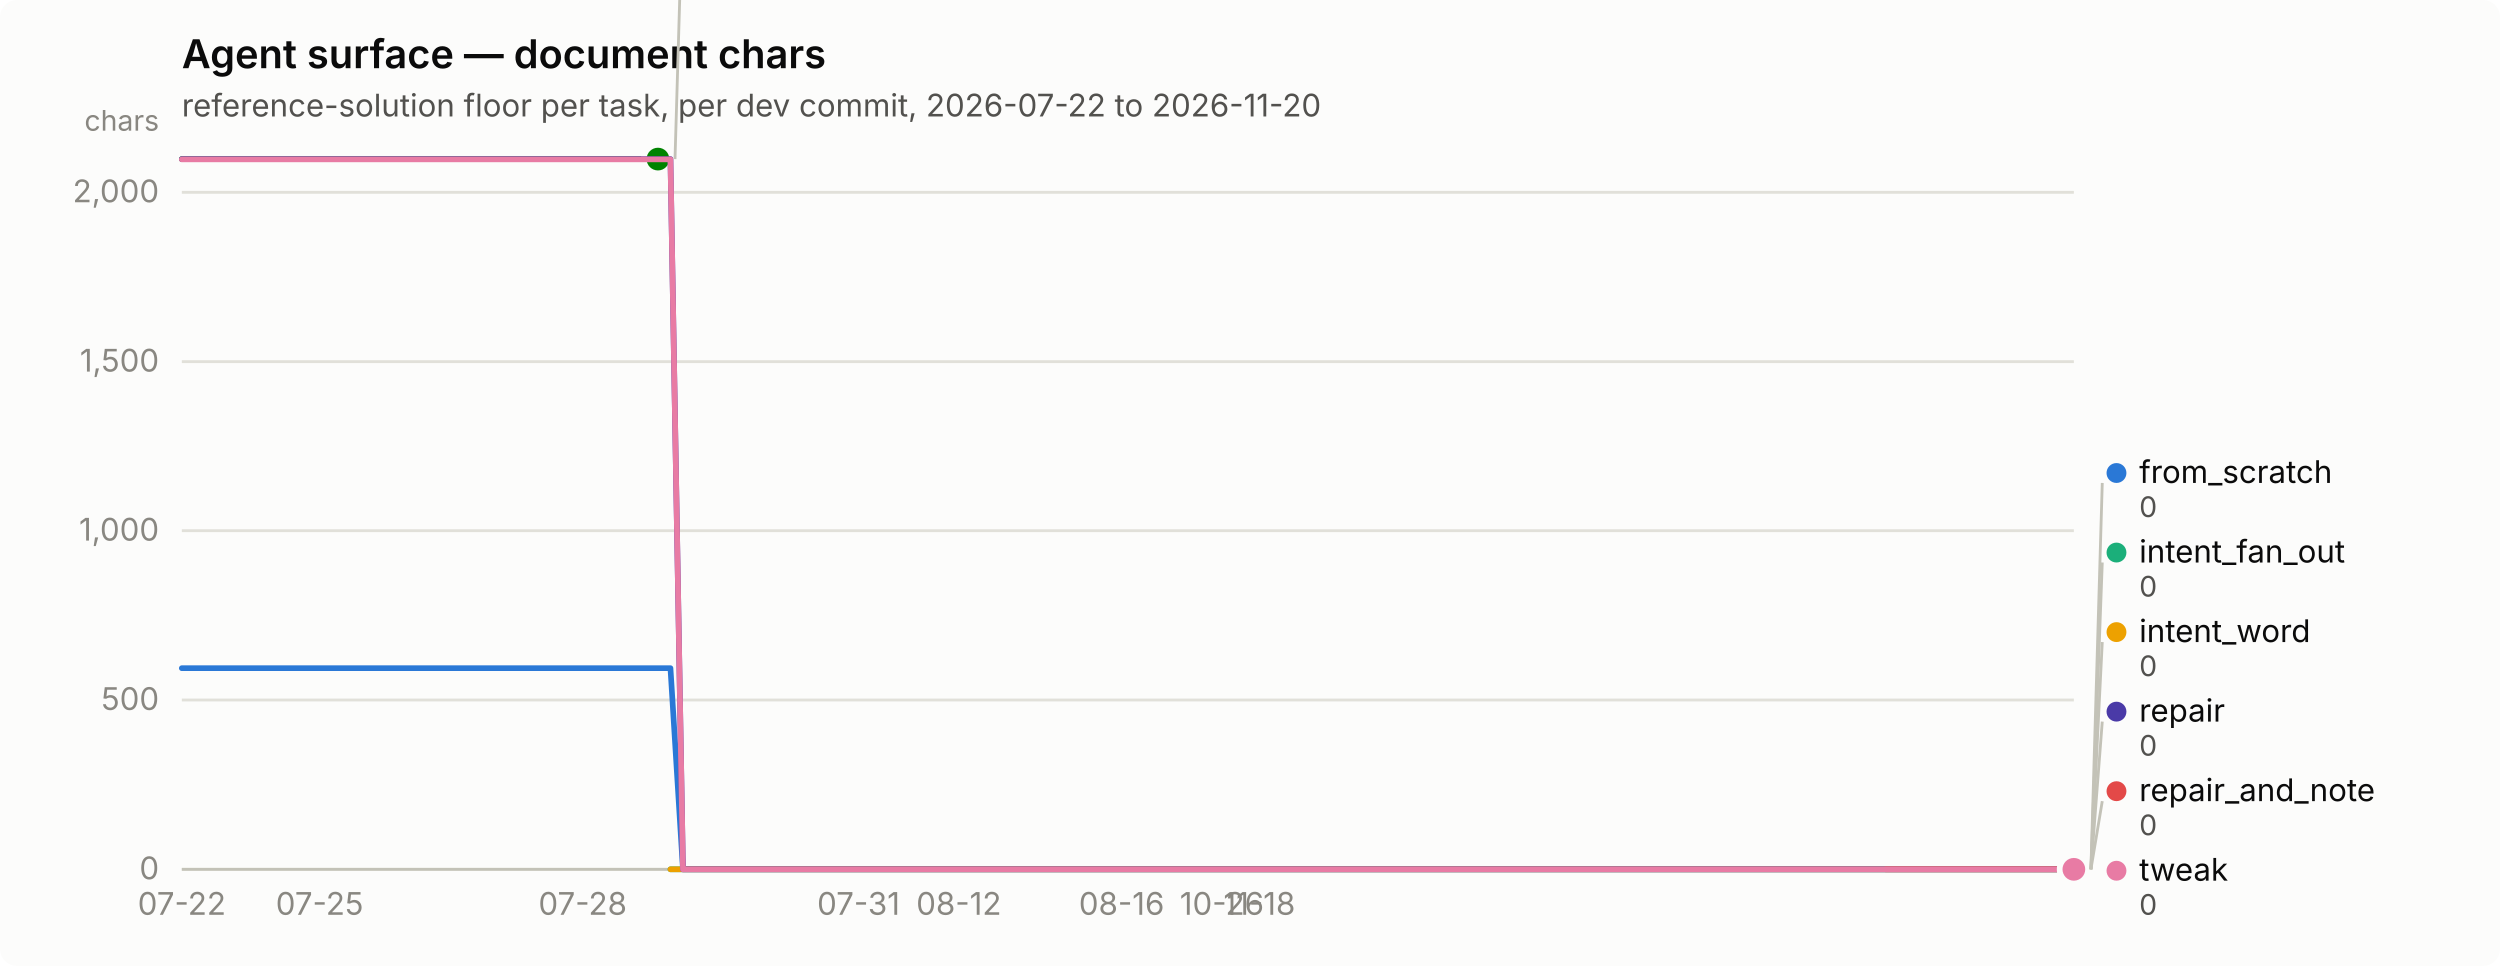
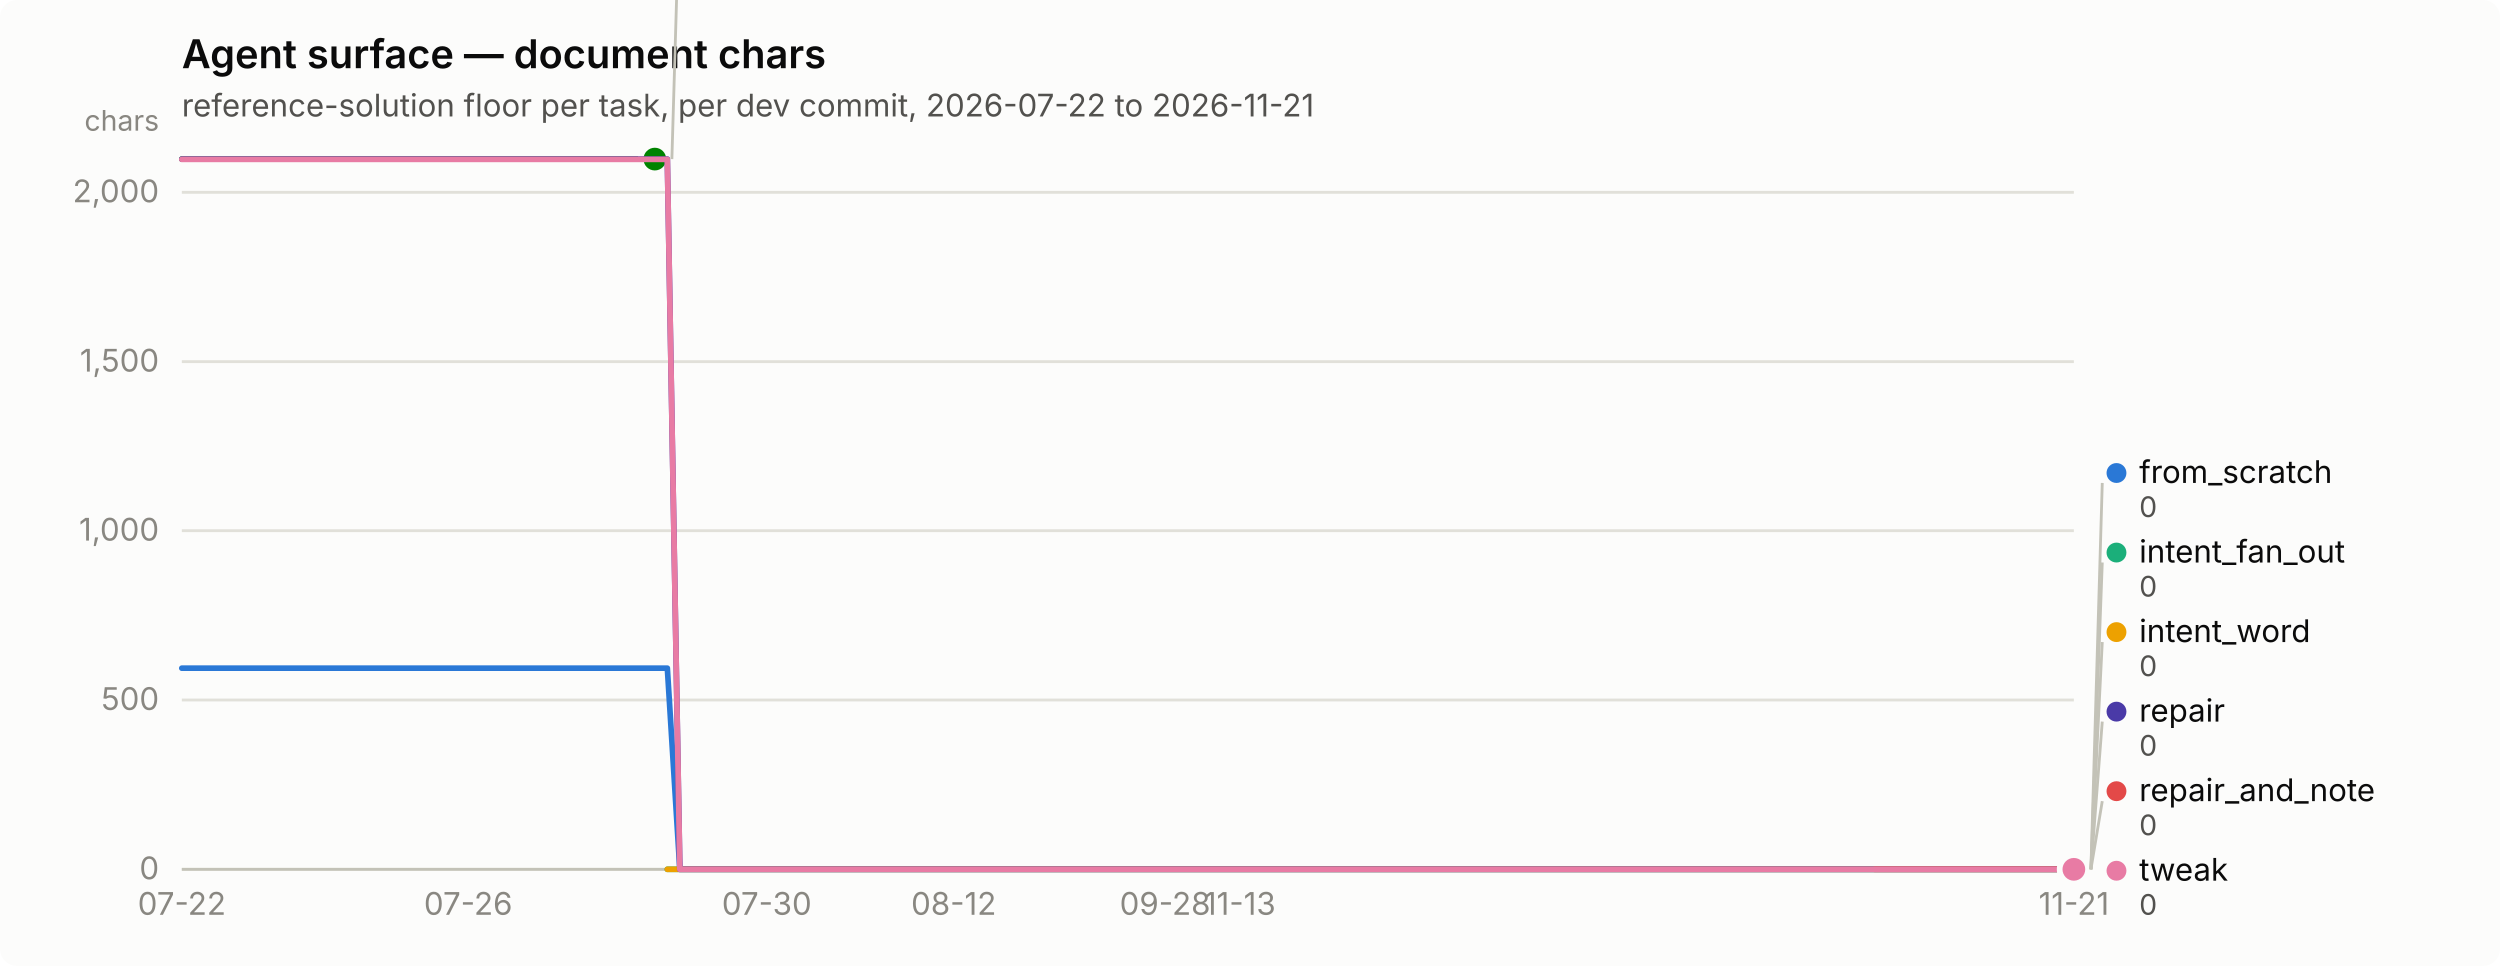
<svg xmlns="http://www.w3.org/2000/svg" width="880" height="340" viewBox="0 0 880 340" role="img" aria-label="Agent surface — document chars">
  <rect width="880" height="340" rx="6" fill="#fcfcfb" />
  <text x="64" y="24" font-family="system-ui, -apple-system, &quot;Segoe UI&quot;, sans-serif" font-size="14" font-weight="600" fill="#0b0b0b">Agent surface — document chars</text>
-   <text x="64" y="41" font-family="system-ui, -apple-system, &quot;Segoe UI&quot;, sans-serif" font-size="11" fill="#52514e">reference-solution floor per task, per dev commit, 2026-07-22 to 2026-11-20</text>
+   <text x="64" y="41" font-family="system-ui, -apple-system, &quot;Segoe UI&quot;, sans-serif" font-size="11" fill="#52514e">reference-solution floor per task, per dev commit, 2026-07-22 to 2026-11-21</text>
  <line x1="64" y1="306.0" x2="730" y2="306.0" stroke="#e1e0d9" stroke-width="1" />
  <text x="56" y="309.5" text-anchor="end" font-family="system-ui, -apple-system, &quot;Segoe UI&quot;, sans-serif" font-size="11" style="font-variant-numeric: tabular-nums" fill="#898781">0</text>
  <line x1="64" y1="246.4" x2="730" y2="246.4" stroke="#e1e0d9" stroke-width="1" />
  <text x="56" y="249.9" text-anchor="end" font-family="system-ui, -apple-system, &quot;Segoe UI&quot;, sans-serif" font-size="11" style="font-variant-numeric: tabular-nums" fill="#898781">500</text>
  <line x1="64" y1="186.8" x2="730" y2="186.8" stroke="#e1e0d9" stroke-width="1" />
  <text x="56" y="190.3" text-anchor="end" font-family="system-ui, -apple-system, &quot;Segoe UI&quot;, sans-serif" font-size="11" style="font-variant-numeric: tabular-nums" fill="#898781">1,000</text>
  <line x1="64" y1="127.3" x2="730" y2="127.3" stroke="#e1e0d9" stroke-width="1" />
  <text x="56" y="130.8" text-anchor="end" font-family="system-ui, -apple-system, &quot;Segoe UI&quot;, sans-serif" font-size="11" style="font-variant-numeric: tabular-nums" fill="#898781">1,500</text>
  <line x1="64" y1="67.7" x2="730" y2="67.7" stroke="#e1e0d9" stroke-width="1" />
  <text x="56" y="71.2" text-anchor="end" font-family="system-ui, -apple-system, &quot;Segoe UI&quot;, sans-serif" font-size="11" style="font-variant-numeric: tabular-nums" fill="#898781">2,000</text>
  <text x="56" y="46" text-anchor="end" font-family="system-ui, -apple-system, &quot;Segoe UI&quot;, sans-serif" font-size="10" fill="#898781">chars</text>
  <line x1="64" y1="306" x2="730" y2="306" stroke="#c3c2b7" stroke-width="1" />
  <text x="64.0" y="322" text-anchor="middle" font-family="system-ui, -apple-system, &quot;Segoe UI&quot;, sans-serif" font-size="11" style="font-variant-numeric: tabular-nums" fill="#898781">07-22</text>
-   <text x="112.5" y="322" text-anchor="middle" font-family="system-ui, -apple-system, &quot;Segoe UI&quot;, sans-serif" font-size="11" style="font-variant-numeric: tabular-nums" fill="#898781">07-25</text>
-   <text x="205.1" y="322" text-anchor="middle" font-family="system-ui, -apple-system, &quot;Segoe UI&quot;, sans-serif" font-size="11" style="font-variant-numeric: tabular-nums" fill="#898781">07-28</text>
-   <text x="302.2" y="322" text-anchor="middle" font-family="system-ui, -apple-system, &quot;Segoe UI&quot;, sans-serif" font-size="11" style="font-variant-numeric: tabular-nums" fill="#898781">07-31</text>
-   <text x="337.5" y="322" text-anchor="middle" font-family="system-ui, -apple-system, &quot;Segoe UI&quot;, sans-serif" font-size="11" style="font-variant-numeric: tabular-nums" fill="#898781">08-12</text>
-   <text x="394.8" y="322" text-anchor="middle" font-family="system-ui, -apple-system, &quot;Segoe UI&quot;, sans-serif" font-size="11" style="font-variant-numeric: tabular-nums" fill="#898781">08-16</text>
-   <text x="430.1" y="322" text-anchor="middle" font-family="system-ui, -apple-system, &quot;Segoe UI&quot;, sans-serif" font-size="11" style="font-variant-numeric: tabular-nums" fill="#898781">10-26</text>
-   <text x="443.3" y="322" text-anchor="middle" font-family="system-ui, -apple-system, &quot;Segoe UI&quot;, sans-serif" font-size="11" style="font-variant-numeric: tabular-nums" fill="#898781">11-18</text>
-   <path d="M64.0,235.2 L68.4,235.2 L72.8,235.2 L77.2,235.2 L81.6,235.2 L86.1,235.2 L90.5,235.2 L94.9,235.2 L99.3,235.2 L103.7,235.2 L108.1,235.2 L112.5,235.2 L116.9,235.2 L121.3,235.2 L125.7,235.2 L130.2,235.2 L134.6,235.2 L139.0,235.2 L143.4,235.2 L147.8,235.2 L152.2,235.2 L156.6,235.2 L161.0,235.2 L165.4,235.2 L169.9,235.2 L174.3,235.2 L178.7,235.2 L183.1,235.2 L187.5,235.2 L191.9,235.2 L196.3,235.2 L200.7,235.2 L205.1,235.2 L209.5,235.2 L214.0,235.2 L218.4,235.2 L222.8,235.2 L227.2,235.2 L231.6,235.2 L236.0,235.2 L240.4,306.0 L244.8,306.0 L249.2,306.0 L253.7,306.0 L258.1,306.0 L262.5,306.0 L266.9,306.0 L271.3,306.0 L275.7,306.0 L280.1,306.0 L284.5,306.0 L288.9,306.0 L293.4,306.0 L297.8,306.0 L302.2,306.0 L306.6,306.0 L311.0,306.0 L315.4,306.0 L319.8,306.0 L324.2,306.0 L328.6,306.0 L333.0,306.0 L337.5,306.0 L341.9,306.0 L346.3,306.0 L350.7,306.0 L355.1,306.0 L359.5,306.0 L363.9,306.0 L368.3,306.0 L372.7,306.0 L377.2,306.0 L381.6,306.0 L386.0,306.0 L390.4,306.0 L394.8,306.0 L399.2,306.0 L403.6,306.0 L408.0,306.0 L412.4,306.0 L416.8,306.0 L421.3,306.0 L425.7,306.0 L430.1,306.0 L434.5,306.0 L438.9,306.0 L443.3,306.0 L447.7,306.0 L452.1,306.0 L456.5,306.0 L461.0,306.0 L465.4,306.0 L469.8,306.0 L474.2,306.0 L478.6,306.0 L483.0,306.0 L487.4,306.0 L491.8,306.0 L496.2,306.0 L500.6,306.0 L505.1,306.0 L509.5,306.0 L513.9,306.0 L518.3,306.0 L522.7,306.0 L527.1,306.0 L531.5,306.0 L535.9,306.0 L540.3,306.0 L544.8,306.0 L549.2,306.0 L553.6,306.0 L558.0,306.0 L562.4,306.0 L566.8,306.0 L571.2,306.0 L575.6,306.0 L580.0,306.0 L584.5,306.0 L588.9,306.0 L593.3,306.0 L597.7,306.0 L602.1,306.0 L606.5,306.0 L610.9,306.0 L615.3,306.0 L619.7,306.0 L624.1,306.0 L628.6,306.0 L633.0,306.0 L637.4,306.0 L641.8,306.0 L646.2,306.0 L650.6,306.0 L655.0,306.0 L659.4,306.0 L663.8,306.0 L668.3,306.0 L672.7,306.0 L677.1,306.0 L681.5,306.0 L685.9,306.0 L690.3,306.0 L694.7,306.0 L699.1,306.0 L703.5,306.0 L707.9,306.0 L712.4,306.0 L716.8,306.0 L721.2,306.0 L725.6,306.0 L730.0,306.0" fill="none" stroke="#2a78d6" stroke-width="2" stroke-linejoin="round" stroke-linecap="round" />
+   <text x="164.8" y="322" text-anchor="middle" font-family="system-ui, -apple-system, &quot;Segoe UI&quot;, sans-serif" font-size="11" style="font-variant-numeric: tabular-nums" fill="#898781">07-26</text>
+   <text x="269.9" y="322" text-anchor="middle" font-family="system-ui, -apple-system, &quot;Segoe UI&quot;, sans-serif" font-size="11" style="font-variant-numeric: tabular-nums" fill="#898781">07-30</text>
+   <text x="335.7" y="322" text-anchor="middle" font-family="system-ui, -apple-system, &quot;Segoe UI&quot;, sans-serif" font-size="11" style="font-variant-numeric: tabular-nums" fill="#898781">08-12</text>
+   <text x="410.1" y="322" text-anchor="middle" font-family="system-ui, -apple-system, &quot;Segoe UI&quot;, sans-serif" font-size="11" style="font-variant-numeric: tabular-nums" fill="#898781">09-28</text>
+   <text x="436.4" y="322" text-anchor="middle" font-family="system-ui, -apple-system, &quot;Segoe UI&quot;, sans-serif" font-size="11" style="font-variant-numeric: tabular-nums" fill="#898781">11-13</text>
+   <text x="730.0" y="322" text-anchor="middle" font-family="system-ui, -apple-system, &quot;Segoe UI&quot;, sans-serif" font-size="11" style="font-variant-numeric: tabular-nums" fill="#898781">11-21</text>
+   <path d="M64.0,235.2 L68.4,235.2 L72.8,235.2 L77.1,235.2 L81.5,235.2 L85.9,235.2 L90.3,235.2 L94.7,235.2 L99.1,235.2 L103.4,235.2 L107.8,235.2 L112.2,235.2 L116.6,235.2 L121.0,235.2 L125.3,235.2 L129.7,235.2 L134.1,235.2 L138.5,235.2 L142.9,235.2 L147.2,235.2 L151.6,235.2 L156.0,235.2 L160.4,235.2 L164.8,235.2 L169.2,235.2 L173.5,235.2 L177.9,235.2 L182.3,235.2 L186.7,235.2 L191.1,235.2 L195.4,235.2 L199.8,235.2 L204.2,235.2 L208.6,235.2 L213.0,235.2 L217.4,235.2 L221.7,235.2 L226.1,235.2 L230.5,235.2 L234.9,235.2 L239.3,306.0 L243.6,306.0 L248.0,306.0 L252.4,306.0 L256.8,306.0 L261.2,306.0 L265.6,306.0 L269.9,306.0 L274.3,306.0 L278.7,306.0 L283.1,306.0 L287.5,306.0 L291.8,306.0 L296.2,306.0 L300.6,306.0 L305.0,306.0 L309.4,306.0 L313.8,306.0 L318.1,306.0 L322.5,306.0 L326.9,306.0 L331.3,306.0 L335.7,306.0 L340.0,306.0 L344.4,306.0 L348.8,306.0 L353.2,306.0 L357.6,306.0 L361.9,306.0 L366.3,306.0 L370.7,306.0 L375.1,306.0 L379.5,306.0 L383.9,306.0 L388.2,306.0 L392.6,306.0 L397.0,306.0 L401.4,306.0 L405.8,306.0 L410.1,306.0 L414.5,306.0 L418.9,306.0 L423.3,306.0 L427.7,306.0 L432.1,306.0 L436.4,306.0 L440.8,306.0 L445.2,306.0 L449.6,306.0 L454.0,306.0 L458.3,306.0 L462.7,306.0 L467.1,306.0 L471.5,306.0 L475.9,306.0 L480.2,306.0 L484.6,306.0 L489.0,306.0 L493.4,306.0 L497.8,306.0 L502.2,306.0 L506.5,306.0 L510.9,306.0 L515.3,306.0 L519.7,306.0 L524.1,306.0 L528.4,306.0 L532.8,306.0 L537.2,306.0 L541.6,306.0 L546.0,306.0 L550.4,306.0 L554.7,306.0 L559.1,306.0 L563.5,306.0 L567.9,306.0 L572.3,306.0 L576.6,306.0 L581.0,306.0 L585.4,306.0 L589.8,306.0 L594.2,306.0 L598.6,306.0 L602.9,306.0 L607.3,306.0 L611.7,306.0 L616.1,306.0 L620.5,306.0 L624.8,306.0 L629.2,306.0 L633.6,306.0 L638.0,306.0 L642.4,306.0 L646.8,306.0 L651.1,306.0 L655.5,306.0 L659.9,306.0 L664.3,306.0 L668.7,306.0 L673.0,306.0 L677.4,306.0 L681.8,306.0 L686.2,306.0 L690.6,306.0 L694.9,306.0 L699.3,306.0 L703.7,306.0 L708.1,306.0 L712.5,306.0 L716.9,306.0 L721.2,306.0 L725.6,306.0 L730.0,306.0" fill="none" stroke="#2a78d6" stroke-width="2" stroke-linejoin="round" stroke-linecap="round" />
  <circle cx="730.0" cy="306.0" r="6" fill="#fcfcfb" />
  <circle cx="730.0" cy="306.0" r="4" fill="#2a78d6" />
-   <path d="M236.0,306.0 L240.4,306.0 L244.8,306.0 L249.2,306.0 L253.7,306.0 L258.1,306.0 L262.5,306.0 L266.9,306.0 L271.3,306.0 L275.7,306.0 L280.1,306.0 L284.5,306.0 L288.9,306.0 L293.4,306.0 L297.8,306.0 L302.2,306.0 L306.6,306.0 L311.0,306.0 L315.4,306.0 L319.8,306.0 L324.2,306.0 L328.6,306.0 L333.0,306.0 L337.5,306.0 L341.9,306.0 L346.3,306.0 L350.7,306.0 L355.1,306.0 L359.5,306.0 L363.9,306.0 L368.3,306.0 L372.7,306.0 L377.2,306.0 L381.6,306.0 L386.0,306.0 L390.4,306.0 L394.8,306.0 L399.2,306.0 L403.6,306.0 L408.0,306.0 L412.4,306.0 L416.8,306.0 L421.3,306.0 L425.7,306.0 L430.1,306.0 L434.5,306.0 L438.9,306.0 L443.3,306.0 L447.7,306.0 L452.1,306.0 L456.5,306.0 L461.0,306.0 L465.4,306.0 L469.8,306.0 L474.2,306.0 L478.6,306.0 L483.0,306.0 L487.4,306.0 L491.8,306.0 L496.2,306.0 L500.6,306.0 L505.1,306.0 L509.5,306.0 L513.9,306.0 L518.3,306.0 L522.7,306.0 L527.1,306.0 L531.5,306.0 L535.9,306.0 L540.3,306.0 L544.8,306.0 L549.2,306.0 L553.6,306.0 L558.0,306.0 L562.4,306.0 L566.8,306.0 L571.2,306.0 L575.6,306.0 L580.0,306.0 L584.5,306.0 L588.9,306.0 L593.3,306.0 L597.7,306.0 L602.1,306.0 L606.5,306.0 L610.9,306.0 L615.3,306.0 L619.7,306.0 L624.1,306.0 L628.6,306.0 L633.0,306.0 L637.4,306.0 L641.8,306.0 L646.2,306.0 L650.6,306.0 L655.0,306.0 L659.4,306.0 L663.8,306.0 L668.3,306.0 L672.7,306.0 L677.1,306.0 L681.5,306.0 L685.9,306.0 L690.3,306.0 L694.7,306.0 L699.1,306.0 L703.5,306.0 L707.9,306.0 L712.4,306.0 L716.8,306.0 L721.2,306.0 L725.6,306.0 L730.0,306.0" fill="none" stroke="#1baf7a" stroke-width="2" stroke-linejoin="round" stroke-linecap="round" />
+   <path d="M234.9,306.0 L239.3,306.0 L243.6,306.0 L248.0,306.0 L252.4,306.0 L256.8,306.0 L261.2,306.0 L265.6,306.0 L269.9,306.0 L274.3,306.0 L278.7,306.0 L283.1,306.0 L287.5,306.0 L291.8,306.0 L296.2,306.0 L300.6,306.0 L305.0,306.0 L309.4,306.0 L313.8,306.0 L318.1,306.0 L322.5,306.0 L326.9,306.0 L331.3,306.0 L335.7,306.0 L340.0,306.0 L344.4,306.0 L348.8,306.0 L353.2,306.0 L357.6,306.0 L361.9,306.0 L366.3,306.0 L370.7,306.0 L375.1,306.0 L379.5,306.0 L383.9,306.0 L388.2,306.0 L392.6,306.0 L397.0,306.0 L401.4,306.0 L405.8,306.0 L410.1,306.0 L414.5,306.0 L418.9,306.0 L423.3,306.0 L427.7,306.0 L432.1,306.0 L436.4,306.0 L440.8,306.0 L445.2,306.0 L449.6,306.0 L454.0,306.0 L458.3,306.0 L462.7,306.0 L467.1,306.0 L471.5,306.0 L475.9,306.0 L480.2,306.0 L484.6,306.0 L489.0,306.0 L493.4,306.0 L497.8,306.0 L502.2,306.0 L506.5,306.0 L510.9,306.0 L515.3,306.0 L519.7,306.0 L524.1,306.0 L528.4,306.0 L532.8,306.0 L537.2,306.0 L541.6,306.0 L546.0,306.0 L550.4,306.0 L554.7,306.0 L559.1,306.0 L563.5,306.0 L567.9,306.0 L572.3,306.0 L576.6,306.0 L581.0,306.0 L585.4,306.0 L589.8,306.0 L594.2,306.0 L598.6,306.0 L602.9,306.0 L607.3,306.0 L611.7,306.0 L616.1,306.0 L620.5,306.0 L624.8,306.0 L629.2,306.0 L633.6,306.0 L638.0,306.0 L642.4,306.0 L646.8,306.0 L651.1,306.0 L655.5,306.0 L659.9,306.0 L664.3,306.0 L668.7,306.0 L673.0,306.0 L677.4,306.0 L681.8,306.0 L686.2,306.0 L690.6,306.0 L694.9,306.0 L699.3,306.0 L703.7,306.0 L708.1,306.0 L712.5,306.0 L716.9,306.0 L721.2,306.0 L725.6,306.0 L730.0,306.0" fill="none" stroke="#1baf7a" stroke-width="2" stroke-linejoin="round" stroke-linecap="round" />
  <circle cx="730.0" cy="306.0" r="6" fill="#fcfcfb" />
  <circle cx="730.0" cy="306.0" r="4" fill="#1baf7a" />
-   <path d="M236.0,306.0 L240.4,306.0 L244.8,306.0 L249.2,306.0 L253.7,306.0 L258.1,306.0 L262.5,306.0 L266.9,306.0 L271.3,306.0 L275.7,306.0 L280.1,306.0 L284.5,306.0 L288.9,306.0 L293.4,306.0 L297.8,306.0 L302.2,306.0 L306.6,306.0 L311.0,306.0 L315.4,306.0 L319.8,306.0 L324.2,306.0 L328.6,306.0 L333.0,306.0 L337.5,306.0 L341.9,306.0 L346.3,306.0 L350.7,306.0 L355.1,306.0 L359.5,306.0 L363.9,306.0 L368.3,306.0 L372.7,306.0 L377.2,306.0 L381.6,306.0 L386.0,306.0 L390.4,306.0 L394.8,306.0 L399.2,306.0 L403.6,306.0 L408.0,306.0 L412.4,306.0 L416.8,306.0 L421.3,306.0 L425.7,306.0 L430.1,306.0 L434.5,306.0 L438.9,306.0 L443.3,306.0 L447.7,306.0 L452.1,306.0 L456.5,306.0 L461.0,306.0 L465.4,306.0 L469.8,306.0 L474.2,306.0 L478.6,306.0 L483.0,306.0 L487.4,306.0 L491.8,306.0 L496.2,306.0 L500.6,306.0 L505.1,306.0 L509.5,306.0 L513.9,306.0 L518.3,306.0 L522.7,306.0 L527.1,306.0 L531.5,306.0 L535.9,306.0 L540.3,306.0 L544.8,306.0 L549.2,306.0 L553.6,306.0 L558.0,306.0 L562.4,306.0 L566.8,306.0 L571.2,306.0 L575.6,306.0 L580.0,306.0 L584.5,306.0 L588.9,306.0 L593.3,306.0 L597.7,306.0 L602.1,306.0 L606.5,306.0 L610.9,306.0 L615.3,306.0 L619.7,306.0 L624.1,306.0 L628.6,306.0 L633.0,306.0 L637.4,306.0 L641.8,306.0 L646.2,306.0 L650.6,306.0 L655.0,306.0 L659.4,306.0 L663.8,306.0 L668.3,306.0 L672.7,306.0 L677.1,306.0 L681.5,306.0 L685.9,306.0 L690.3,306.0 L694.7,306.0 L699.1,306.0 L703.5,306.0 L707.9,306.0 L712.4,306.0 L716.8,306.0 L721.2,306.0 L725.6,306.0 L730.0,306.0" fill="none" stroke="#eda100" stroke-width="2" stroke-linejoin="round" stroke-linecap="round" />
+   <path d="M234.9,306.0 L239.3,306.0 L243.6,306.0 L248.0,306.0 L252.4,306.0 L256.8,306.0 L261.2,306.0 L265.6,306.0 L269.9,306.0 L274.3,306.0 L278.7,306.0 L283.1,306.0 L287.5,306.0 L291.8,306.0 L296.2,306.0 L300.6,306.0 L305.0,306.0 L309.4,306.0 L313.8,306.0 L318.1,306.0 L322.5,306.0 L326.9,306.0 L331.3,306.0 L335.7,306.0 L340.0,306.0 L344.4,306.0 L348.8,306.0 L353.2,306.0 L357.6,306.0 L361.9,306.0 L366.3,306.0 L370.7,306.0 L375.1,306.0 L379.5,306.0 L383.9,306.0 L388.2,306.0 L392.6,306.0 L397.0,306.0 L401.4,306.0 L405.8,306.0 L410.1,306.0 L414.5,306.0 L418.9,306.0 L423.3,306.0 L427.7,306.0 L432.1,306.0 L436.4,306.0 L440.8,306.0 L445.2,306.0 L449.6,306.0 L454.0,306.0 L458.3,306.0 L462.7,306.0 L467.1,306.0 L471.5,306.0 L475.9,306.0 L480.2,306.0 L484.6,306.0 L489.0,306.0 L493.4,306.0 L497.8,306.0 L502.2,306.0 L506.5,306.0 L510.9,306.0 L515.3,306.0 L519.7,306.0 L524.1,306.0 L528.4,306.0 L532.8,306.0 L537.2,306.0 L541.6,306.0 L546.0,306.0 L550.4,306.0 L554.7,306.0 L559.1,306.0 L563.5,306.0 L567.9,306.0 L572.3,306.0 L576.6,306.0 L581.0,306.0 L585.4,306.0 L589.8,306.0 L594.2,306.0 L598.6,306.0 L602.9,306.0 L607.3,306.0 L611.7,306.0 L616.1,306.0 L620.5,306.0 L624.8,306.0 L629.2,306.0 L633.6,306.0 L638.0,306.0 L642.4,306.0 L646.8,306.0 L651.1,306.0 L655.5,306.0 L659.9,306.0 L664.3,306.0 L668.7,306.0 L673.0,306.0 L677.4,306.0 L681.8,306.0 L686.2,306.0 L690.6,306.0 L694.9,306.0 L699.3,306.0 L703.7,306.0 L708.1,306.0 L712.5,306.0 L716.9,306.0 L721.2,306.0 L725.6,306.0 L730.0,306.0" fill="none" stroke="#eda100" stroke-width="2" stroke-linejoin="round" stroke-linecap="round" />
  <circle cx="730.0" cy="306.0" r="6" fill="#fcfcfb" />
  <circle cx="730.0" cy="306.0" r="4" fill="#eda100" />
-   <path d="M64.0,56.0 L68.4,56.0 L72.8,56.0 L77.2,56.0 L81.6,56.0 L86.1,56.0 L90.5,56.0 L94.9,56.0 L99.3,56.0 L103.7,56.0 L108.1,56.0 L112.5,56.0 L116.9,56.0 L121.3,56.0 L125.7,56.0 L130.2,56.0 L134.6,56.0 L139.0,56.0 L143.4,56.0 L147.8,56.0 L152.2,56.0 L156.6,56.0 L161.0,56.0 L165.4,56.0 L169.9,56.0 L174.3,56.0 L178.7,56.0 L183.1,56.0 L187.5,56.0 L191.9,56.0 L196.3,56.0 L200.7,56.0 L205.1,56.0 L209.5,56.0 L214.0,56.0 L218.4,56.0 L222.8,56.0 L227.2,56.0 L231.6,56.0" fill="none" stroke="#008300" stroke-width="2" stroke-linejoin="round" stroke-linecap="round" />
-   <circle cx="231.6" cy="56.0" r="6" fill="#fcfcfb" />
-   <circle cx="231.6" cy="56.0" r="4" fill="#008300" />
-   <path d="M64.0,56.0 L68.4,56.0 L72.8,56.0 L77.2,56.0 L81.6,56.0 L86.1,56.0 L90.5,56.0 L94.9,56.0 L99.3,56.0 L103.7,56.0 L108.1,56.0 L112.5,56.0 L116.9,56.0 L121.3,56.0 L125.7,56.0 L130.2,56.0 L134.6,56.0 L139.0,56.0 L143.4,56.0 L147.8,56.0 L152.2,56.0 L156.6,56.0 L161.0,56.0 L165.4,56.0 L169.9,56.0 L174.3,56.0 L178.7,56.0 L183.1,56.0 L187.5,56.0 L191.9,56.0 L196.3,56.0 L200.7,56.0 L205.1,56.0 L209.5,56.0 L214.0,56.0 L218.4,56.0 L222.8,56.0 L227.2,56.0 L231.6,56.0 L236.0,56.0 L240.4,306.0 L244.8,306.0 L249.2,306.0 L253.7,306.0 L258.1,306.0 L262.5,306.0 L266.9,306.0 L271.3,306.0 L275.7,306.0 L280.1,306.0 L284.5,306.0 L288.9,306.0 L293.4,306.0 L297.8,306.0 L302.2,306.0 L306.6,306.0 L311.0,306.0 L315.4,306.0 L319.8,306.0 L324.2,306.0 L328.6,306.0 L333.0,306.0 L337.5,306.0 L341.9,306.0 L346.3,306.0 L350.7,306.0 L355.1,306.0 L359.5,306.0 L363.9,306.0 L368.3,306.0 L372.7,306.0 L377.2,306.0 L381.6,306.0 L386.0,306.0 L390.4,306.0 L394.8,306.0 L399.2,306.0 L403.6,306.0 L408.0,306.0 L412.4,306.0 L416.8,306.0 L421.3,306.0 L425.7,306.0 L430.1,306.0 L434.5,306.0 L438.9,306.0 L443.3,306.0 L447.7,306.0 L452.1,306.0 L456.5,306.0 L461.0,306.0 L465.4,306.0 L469.8,306.0 L474.2,306.0 L478.6,306.0 L483.0,306.0 L487.4,306.0 L491.8,306.0 L496.2,306.0 L500.6,306.0 L505.1,306.0 L509.5,306.0 L513.9,306.0 L518.3,306.0 L522.7,306.0 L527.1,306.0 L531.5,306.0 L535.9,306.0 L540.3,306.0 L544.8,306.0 L549.2,306.0 L553.6,306.0 L558.0,306.0 L562.4,306.0 L566.8,306.0 L571.2,306.0 L575.6,306.0 L580.0,306.0 L584.5,306.0 L588.9,306.0 L593.3,306.0 L597.7,306.0 L602.1,306.0 L606.5,306.0 L610.9,306.0 L615.3,306.0 L619.7,306.0 L624.1,306.0 L628.6,306.0 L633.0,306.0 L637.4,306.0 L641.8,306.0 L646.2,306.0 L650.6,306.0 L655.0,306.0 L659.4,306.0 L663.8,306.0 L668.3,306.0 L672.7,306.0 L677.1,306.0 L681.5,306.0 L685.9,306.0 L690.3,306.0 L694.7,306.0 L699.1,306.0 L703.5,306.0 L707.9,306.0 L712.4,306.0 L716.8,306.0 L721.2,306.0 L725.6,306.0 L730.0,306.0" fill="none" stroke="#4a3aa7" stroke-width="2" stroke-linejoin="round" stroke-linecap="round" />
+   <path d="M64.0,56.0 L68.4,56.0 L72.8,56.0 L77.1,56.0 L81.5,56.0 L85.9,56.0 L90.3,56.0 L94.7,56.0 L99.1,56.0 L103.4,56.0 L107.8,56.0 L112.2,56.0 L116.6,56.0 L121.0,56.0 L125.3,56.0 L129.7,56.0 L134.1,56.0 L138.5,56.0 L142.9,56.0 L147.2,56.0 L151.6,56.0 L156.0,56.0 L160.4,56.0 L164.8,56.0 L169.2,56.0 L173.5,56.0 L177.9,56.0 L182.3,56.0 L186.7,56.0 L191.1,56.0 L195.4,56.0 L199.8,56.0 L204.2,56.0 L208.6,56.0 L213.0,56.0 L217.4,56.0 L221.7,56.0 L226.1,56.0 L230.5,56.0" fill="none" stroke="#008300" stroke-width="2" stroke-linejoin="round" stroke-linecap="round" />
+   <circle cx="230.5" cy="56.0" r="6" fill="#fcfcfb" />
+   <circle cx="230.5" cy="56.0" r="4" fill="#008300" />
+   <path d="M64.0,56.0 L68.4,56.0 L72.8,56.0 L77.1,56.0 L81.5,56.0 L85.9,56.0 L90.3,56.0 L94.7,56.0 L99.1,56.0 L103.4,56.0 L107.8,56.0 L112.2,56.0 L116.6,56.0 L121.0,56.0 L125.3,56.0 L129.7,56.0 L134.1,56.0 L138.5,56.0 L142.9,56.0 L147.2,56.0 L151.6,56.0 L156.0,56.0 L160.4,56.0 L164.8,56.0 L169.2,56.0 L173.5,56.0 L177.9,56.0 L182.3,56.0 L186.7,56.0 L191.1,56.0 L195.4,56.0 L199.8,56.0 L204.2,56.0 L208.6,56.0 L213.0,56.0 L217.4,56.0 L221.7,56.0 L226.1,56.0 L230.5,56.0 L234.9,56.0 L239.3,306.0 L243.6,306.0 L248.0,306.0 L252.4,306.0 L256.8,306.0 L261.2,306.0 L265.6,306.0 L269.9,306.0 L274.3,306.0 L278.7,306.0 L283.1,306.0 L287.5,306.0 L291.8,306.0 L296.2,306.0 L300.6,306.0 L305.0,306.0 L309.4,306.0 L313.8,306.0 L318.1,306.0 L322.5,306.0 L326.9,306.0 L331.3,306.0 L335.7,306.0 L340.0,306.0 L344.4,306.0 L348.8,306.0 L353.2,306.0 L357.6,306.0 L361.9,306.0 L366.3,306.0 L370.7,306.0 L375.1,306.0 L379.5,306.0 L383.9,306.0 L388.2,306.0 L392.6,306.0 L397.0,306.0 L401.4,306.0 L405.8,306.0 L410.1,306.0 L414.5,306.0 L418.9,306.0 L423.3,306.0 L427.7,306.0 L432.1,306.0 L436.4,306.0 L440.8,306.0 L445.2,306.0 L449.6,306.0 L454.0,306.0 L458.3,306.0 L462.7,306.0 L467.1,306.0 L471.5,306.0 L475.9,306.0 L480.2,306.0 L484.6,306.0 L489.0,306.0 L493.4,306.0 L497.8,306.0 L502.2,306.0 L506.5,306.0 L510.9,306.0 L515.3,306.0 L519.7,306.0 L524.1,306.0 L528.4,306.0 L532.8,306.0 L537.2,306.0 L541.6,306.0 L546.0,306.0 L550.4,306.0 L554.7,306.0 L559.1,306.0 L563.5,306.0 L567.9,306.0 L572.3,306.0 L576.6,306.0 L581.0,306.0 L585.4,306.0 L589.8,306.0 L594.2,306.0 L598.6,306.0 L602.9,306.0 L607.3,306.0 L611.7,306.0 L616.1,306.0 L620.5,306.0 L624.8,306.0 L629.2,306.0 L633.6,306.0 L638.0,306.0 L642.4,306.0 L646.8,306.0 L651.1,306.0 L655.5,306.0 L659.9,306.0 L664.3,306.0 L668.7,306.0 L673.0,306.0 L677.4,306.0 L681.8,306.0 L686.2,306.0 L690.6,306.0 L694.9,306.0 L699.3,306.0 L703.7,306.0 L708.1,306.0 L712.5,306.0 L716.9,306.0 L721.2,306.0 L725.6,306.0 L730.0,306.0" fill="none" stroke="#4a3aa7" stroke-width="2" stroke-linejoin="round" stroke-linecap="round" />
  <circle cx="730.0" cy="306.0" r="6" fill="#fcfcfb" />
  <circle cx="730.0" cy="306.0" r="4" fill="#4a3aa7" />
-   <path d="M663.8,306.0 L668.3,306.0 L672.7,306.0 L677.1,306.0 L681.5,306.0 L685.9,306.0 L690.3,306.0 L694.7,306.0 L699.1,306.0 L703.5,306.0 L707.9,306.0 L712.4,306.0 L716.8,306.0 L721.2,306.0 L725.6,306.0 L730.0,306.0" fill="none" stroke="#e34948" stroke-width="2" stroke-linejoin="round" stroke-linecap="round" />
+   <path d="M659.9,306.0 L664.3,306.0 L668.7,306.0 L673.0,306.0 L677.4,306.0 L681.8,306.0 L686.2,306.0 L690.6,306.0 L694.9,306.0 L699.3,306.0 L703.7,306.0 L708.1,306.0 L712.5,306.0 L716.9,306.0 L721.2,306.0 L725.6,306.0 L730.0,306.0" fill="none" stroke="#e34948" stroke-width="2" stroke-linejoin="round" stroke-linecap="round" />
  <circle cx="730.0" cy="306.0" r="6" fill="#fcfcfb" />
  <circle cx="730.0" cy="306.0" r="4" fill="#e34948" />
-   <path d="M64.0,56.1 L68.4,56.1 L72.8,56.1 L77.2,56.1 L81.6,56.1 L86.1,56.1 L90.5,56.1 L94.9,56.1 L99.3,56.1 L103.7,56.1 L108.1,56.1 L112.5,56.1 L116.9,56.1 L121.3,56.1 L125.7,56.1 L130.2,56.1 L134.6,56.1 L139.0,56.1 L143.4,56.1 L147.8,56.1 L152.2,56.1 L156.6,56.1 L161.0,56.1 L165.4,56.1 L169.9,56.1 L174.3,56.1 L178.7,56.1 L183.1,56.1 L187.5,56.1 L191.9,56.1 L196.3,56.1 L200.7,56.1 L205.1,56.1 L209.5,56.1 L214.0,56.1 L218.4,56.1 L222.8,56.1 L227.2,56.1 L231.6,56.1 L236.0,56.1 L240.4,306.0 L244.8,306.0 L249.2,306.0 L253.7,306.0 L258.1,306.0 L262.5,306.0 L266.9,306.0 L271.3,306.0 L275.7,306.0 L280.1,306.0 L284.5,306.0 L288.9,306.0 L293.4,306.0 L297.8,306.0 L302.2,306.0 L306.6,306.0 L311.0,306.0 L315.4,306.0 L319.8,306.0 L324.2,306.0 L328.6,306.0 L333.0,306.0 L337.5,306.0 L341.9,306.0 L346.3,306.0 L350.7,306.0 L355.1,306.0 L359.5,306.0 L363.9,306.0 L368.3,306.0 L372.7,306.0 L377.2,306.0 L381.6,306.0 L386.0,306.0 L390.4,306.0 L394.8,306.0 L399.2,306.0 L403.6,306.0 L408.0,306.0 L412.4,306.0 L416.8,306.0 L421.3,306.0 L425.7,306.0 L430.1,306.0 L434.5,306.0 L438.9,306.0 L443.3,306.0 L447.7,306.0 L452.1,306.0 L456.5,306.0 L461.0,306.0 L465.4,306.0 L469.8,306.0 L474.2,306.0 L478.6,306.0 L483.0,306.0 L487.4,306.0 L491.8,306.0 L496.2,306.0 L500.6,306.0 L505.1,306.0 L509.5,306.0 L513.9,306.0 L518.3,306.0 L522.7,306.0 L527.1,306.0 L531.5,306.0 L535.9,306.0 L540.3,306.0 L544.8,306.0 L549.2,306.0 L553.6,306.0 L558.0,306.0 L562.4,306.0 L566.8,306.0 L571.2,306.0 L575.6,306.0 L580.0,306.0 L584.5,306.0 L588.9,306.0 L593.3,306.0 L597.7,306.0 L602.1,306.0 L606.5,306.0 L610.9,306.0 L615.3,306.0 L619.7,306.0 L624.1,306.0 L628.6,306.0 L633.0,306.0 L637.4,306.0 L641.8,306.0 L646.2,306.0 L650.6,306.0 L655.0,306.0 L659.4,306.0 L663.8,306.0 L668.3,306.0 L672.7,306.0 L677.1,306.0 L681.5,306.0 L685.9,306.0 L690.3,306.0 L694.7,306.0 L699.1,306.0 L703.5,306.0 L707.9,306.0 L712.4,306.0 L716.8,306.0 L721.2,306.0 L725.6,306.0 L730.0,306.0" fill="none" stroke="#e87ba4" stroke-width="2" stroke-linejoin="round" stroke-linecap="round" />
+   <path d="M64.0,56.1 L68.4,56.1 L72.8,56.1 L77.1,56.1 L81.5,56.1 L85.9,56.1 L90.3,56.1 L94.7,56.1 L99.1,56.1 L103.4,56.1 L107.8,56.1 L112.2,56.1 L116.6,56.1 L121.0,56.1 L125.3,56.1 L129.7,56.1 L134.1,56.1 L138.5,56.1 L142.9,56.1 L147.2,56.1 L151.6,56.1 L156.0,56.1 L160.4,56.1 L164.8,56.1 L169.2,56.1 L173.5,56.1 L177.9,56.1 L182.3,56.1 L186.7,56.1 L191.1,56.1 L195.4,56.1 L199.8,56.1 L204.2,56.1 L208.6,56.1 L213.0,56.1 L217.4,56.1 L221.7,56.1 L226.1,56.1 L230.5,56.1 L234.9,56.1 L239.3,306.0 L243.6,306.0 L248.0,306.0 L252.4,306.0 L256.8,306.0 L261.2,306.0 L265.6,306.0 L269.9,306.0 L274.3,306.0 L278.7,306.0 L283.1,306.0 L287.5,306.0 L291.8,306.0 L296.2,306.0 L300.6,306.0 L305.0,306.0 L309.4,306.0 L313.8,306.0 L318.1,306.0 L322.5,306.0 L326.9,306.0 L331.3,306.0 L335.7,306.0 L340.0,306.0 L344.4,306.0 L348.8,306.0 L353.2,306.0 L357.6,306.0 L361.9,306.0 L366.3,306.0 L370.7,306.0 L375.1,306.0 L379.5,306.0 L383.9,306.0 L388.2,306.0 L392.6,306.0 L397.0,306.0 L401.4,306.0 L405.8,306.0 L410.1,306.0 L414.5,306.0 L418.9,306.0 L423.3,306.0 L427.7,306.0 L432.1,306.0 L436.4,306.0 L440.8,306.0 L445.2,306.0 L449.6,306.0 L454.0,306.0 L458.3,306.0 L462.7,306.0 L467.1,306.0 L471.5,306.0 L475.9,306.0 L480.2,306.0 L484.6,306.0 L489.0,306.0 L493.4,306.0 L497.8,306.0 L502.2,306.0 L506.5,306.0 L510.9,306.0 L515.3,306.0 L519.7,306.0 L524.1,306.0 L528.4,306.0 L532.8,306.0 L537.2,306.0 L541.6,306.0 L546.0,306.0 L550.4,306.0 L554.7,306.0 L559.1,306.0 L563.5,306.0 L567.9,306.0 L572.3,306.0 L576.6,306.0 L581.0,306.0 L585.4,306.0 L589.8,306.0 L594.2,306.0 L598.6,306.0 L602.9,306.0 L607.3,306.0 L611.7,306.0 L616.1,306.0 L620.5,306.0 L624.8,306.0 L629.2,306.0 L633.6,306.0 L638.0,306.0 L642.4,306.0 L646.8,306.0 L651.1,306.0 L655.5,306.0 L659.9,306.0 L664.3,306.0 L668.7,306.0 L673.0,306.0 L677.4,306.0 L681.8,306.0 L686.2,306.0 L690.6,306.0 L694.9,306.0 L699.3,306.0 L703.7,306.0 L708.1,306.0 L712.5,306.0 L716.9,306.0 L721.2,306.0 L725.6,306.0 L730.0,306.0" fill="none" stroke="#e87ba4" stroke-width="2" stroke-linejoin="round" stroke-linecap="round" />
  <circle cx="730.0" cy="306.0" r="6" fill="#fcfcfb" />
  <circle cx="730.0" cy="306.0" r="4" fill="#e87ba4" />
-   <line x1="237.6" y1="56.0" x2="241.6" y2="-80.0" stroke="#c3c2b7" stroke-width="1" />
-   <circle cx="246.603" cy="-83.5" r="3.5" fill="#008300" />
-   <text x="254.603" y="-80.0" font-family="system-ui, -apple-system, &quot;Segoe UI&quot;, sans-serif" font-size="11" fill="#0b0b0b">nudge</text>
-   <text x="254.603" y="-68.0" font-family="system-ui, -apple-system, &quot;Segoe UI&quot;, sans-serif" font-size="10" style="font-variant-numeric: tabular-nums" fill="#52514e">2,098</text>
+   <line x1="236.5" y1="56.0" x2="240.5" y2="-80.0" stroke="#c3c2b7" stroke-width="1" />
+   <circle cx="245.5" cy="-83.5" r="3.5" fill="#008300" />
+   <text x="253.5" y="-80.0" font-family="system-ui, -apple-system, &quot;Segoe UI&quot;, sans-serif" font-size="11" fill="#0b0b0b">nudge</text>
+   <text x="253.5" y="-68.0" font-family="system-ui, -apple-system, &quot;Segoe UI&quot;, sans-serif" font-size="10" style="font-variant-numeric: tabular-nums" fill="#52514e">2,098</text>
  <line x1="736.0" y1="306.0" x2="740.0" y2="170.0" stroke="#c3c2b7" stroke-width="1" />
  <circle cx="745.0" cy="166.5" r="3.5" fill="#2a78d6" />
  <text x="753.0" y="170.0" font-family="system-ui, -apple-system, &quot;Segoe UI&quot;, sans-serif" font-size="11" fill="#0b0b0b">from_scratch</text>
  <text x="753.0" y="182.0" font-family="system-ui, -apple-system, &quot;Segoe UI&quot;, sans-serif" font-size="10" style="font-variant-numeric: tabular-nums" fill="#52514e">0</text>
  <line x1="736.0" y1="306.0" x2="740.0" y2="198.0" stroke="#c3c2b7" stroke-width="1" />
  <circle cx="745.0" cy="194.5" r="3.5" fill="#1baf7a" />
  <text x="753.0" y="198.0" font-family="system-ui, -apple-system, &quot;Segoe UI&quot;, sans-serif" font-size="11" fill="#0b0b0b">intent_fan_out</text>
  <text x="753.0" y="210.0" font-family="system-ui, -apple-system, &quot;Segoe UI&quot;, sans-serif" font-size="10" style="font-variant-numeric: tabular-nums" fill="#52514e">0</text>
  <line x1="736.0" y1="306.0" x2="740.0" y2="226.0" stroke="#c3c2b7" stroke-width="1" />
  <circle cx="745.0" cy="222.5" r="3.5" fill="#eda100" />
  <text x="753.0" y="226.0" font-family="system-ui, -apple-system, &quot;Segoe UI&quot;, sans-serif" font-size="11" fill="#0b0b0b">intent_word</text>
  <text x="753.0" y="238.0" font-family="system-ui, -apple-system, &quot;Segoe UI&quot;, sans-serif" font-size="10" style="font-variant-numeric: tabular-nums" fill="#52514e">0</text>
  <line x1="736.0" y1="306.0" x2="740.0" y2="254.0" stroke="#c3c2b7" stroke-width="1" />
  <circle cx="745.0" cy="250.5" r="3.5" fill="#4a3aa7" />
  <text x="753.0" y="254.0" font-family="system-ui, -apple-system, &quot;Segoe UI&quot;, sans-serif" font-size="11" fill="#0b0b0b">repair</text>
  <text x="753.0" y="266.0" font-family="system-ui, -apple-system, &quot;Segoe UI&quot;, sans-serif" font-size="10" style="font-variant-numeric: tabular-nums" fill="#52514e">0</text>
  <line x1="736.0" y1="306.0" x2="740.0" y2="282.0" stroke="#c3c2b7" stroke-width="1" />
  <circle cx="745.0" cy="278.5" r="3.5" fill="#e34948" />
  <text x="753.0" y="282.0" font-family="system-ui, -apple-system, &quot;Segoe UI&quot;, sans-serif" font-size="11" fill="#0b0b0b">repair_and_note</text>
  <text x="753.0" y="294.0" font-family="system-ui, -apple-system, &quot;Segoe UI&quot;, sans-serif" font-size="10" style="font-variant-numeric: tabular-nums" fill="#52514e">0</text>
  <circle cx="745.0" cy="306.5" r="3.5" fill="#e87ba4" />
  <text x="753.0" y="310.0" font-family="system-ui, -apple-system, &quot;Segoe UI&quot;, sans-serif" font-size="11" fill="#0b0b0b">tweak</text>
  <text x="753.0" y="322.0" font-family="system-ui, -apple-system, &quot;Segoe UI&quot;, sans-serif" font-size="10" style="font-variant-numeric: tabular-nums" fill="#52514e">0</text>
</svg>
